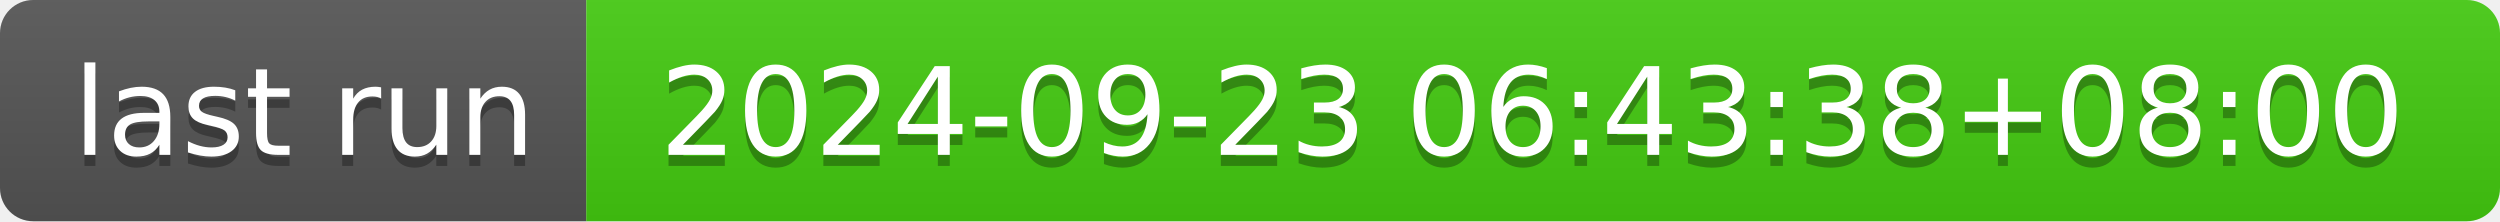
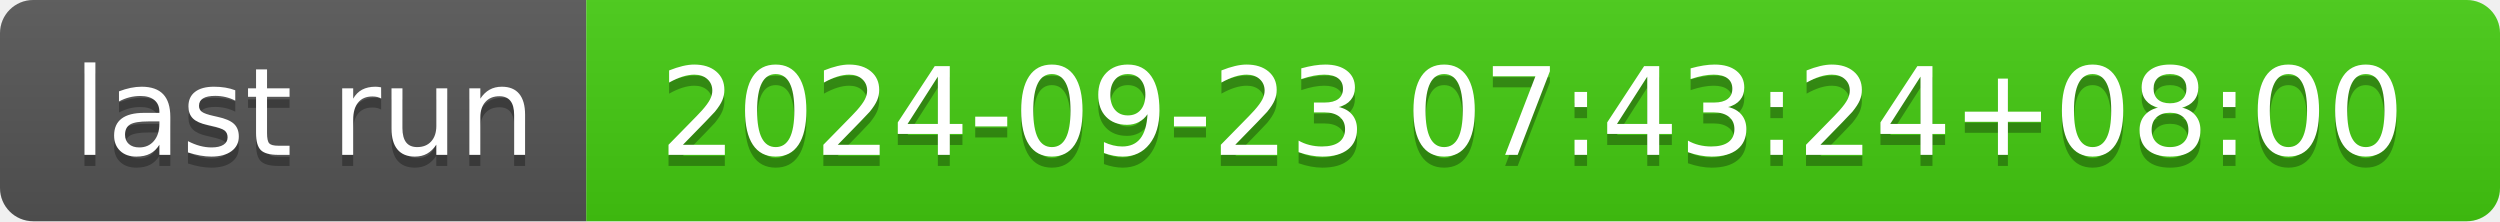
- <svg xmlns="http://www.w3.org/2000/svg" width="226" height="20" role="img" aria-label="last run: 2024-09-23 06:43:38+08:00">
+ <svg xmlns="http://www.w3.org/2000/svg" width="226" height="20" role="img" aria-label="last run: 2024-09-23 07:43:24+08:00">
  <linearGradient id="s" x2="0" y2="100%">
    <stop offset="0" stop-color="#bbb" stop-opacity=".1" />
    <stop offset="1" stop-opacity=".1" />
  </linearGradient>
  <clipPath id="r">
    <rect width="226" height="20" rx="3" fill="#fff" />
  </clipPath>
  <g clip-path="url(#r)">
    <rect width="53" height="20" fill="#555" />
    <rect x="53" width="173" height="20" fill="#4c1" />
    <rect width="226" height="20" fill="url(#s)" />
  </g>
  <g fill="#fff" text-anchor="middle" font-family="Verdana,Geneva,DejaVu Sans,sans-serif" text-rendering="geometricPrecision" font-size="110">
    <text aria-hidden="true" x="275" y="150" fill="#010101" fill-opacity=".3" transform="scale(.1)" textLength="430">last run</text>
    <text x="275" y="140" transform="scale(.1)" fill="#fff" textLength="430">last run</text>
-     <text aria-hidden="true" x="1385" y="150" fill="#010101" fill-opacity=".3" transform="scale(.1)" textLength="1630">2024-09-23 06:43:38+08:00</text>
-     <text x="1385" y="140" transform="scale(.1)" fill="#fff" textLength="1630">2024-09-23 06:43:38+08:00</text>
+     <text aria-hidden="true" x="1385" y="150" fill="#010101" fill-opacity=".3" transform="scale(.1)" textLength="1630">2024-09-23 07:43:24+08:00</text>
+     <text x="1385" y="140" transform="scale(.1)" fill="#fff" textLength="1630">2024-09-23 07:43:24+08:00</text>
  </g>
</svg>
